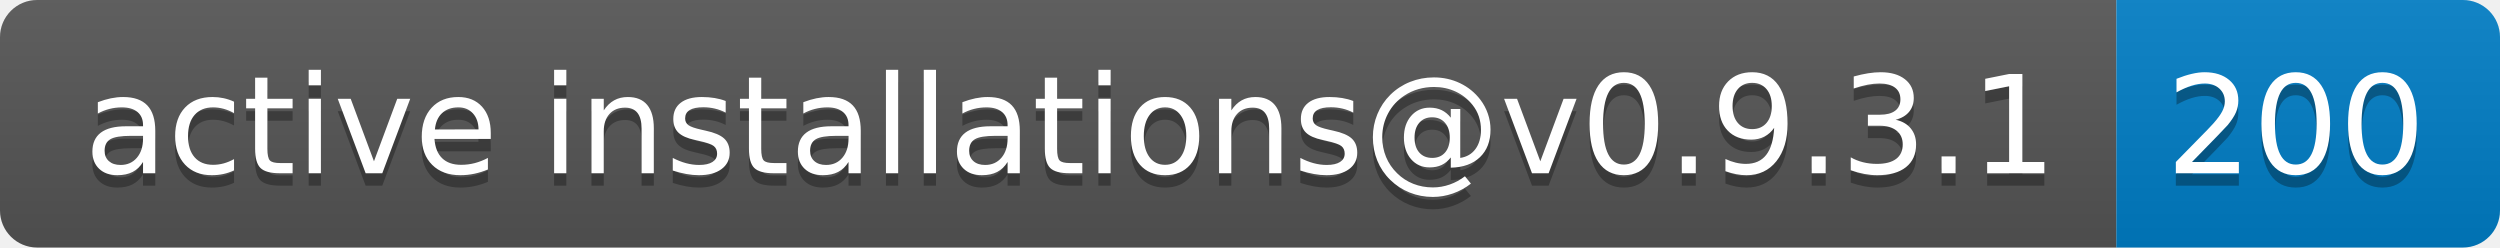
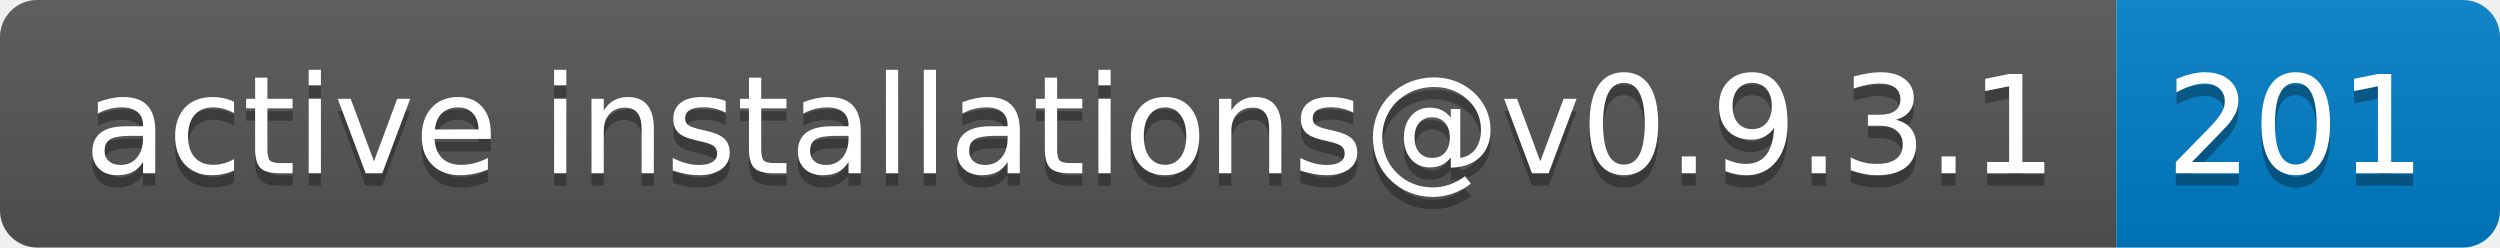
- <svg xmlns="http://www.w3.org/2000/svg" width="202" height="20" role="img" aria-label="active installations@v0.9.3.1: 200">
+ <svg xmlns="http://www.w3.org/2000/svg" width="202" height="20" role="img" aria-label="active installations@v0.9.3.1: 201">
  <linearGradient id="s" x2="0" y2="100%">
    <stop offset="0" stop-color="#bbb" stop-opacity=".1" />
    <stop offset="1" stop-opacity=".1" />
  </linearGradient>
  <clipPath id="r">
    <rect width="202" height="20" rx="3" fill="#fff" />
  </clipPath>
  <g clip-path="url(#r)">
    <rect width="171" height="20" fill="#555" />
    <rect x="171" width="31" height="20" fill="#007ec6" />
    <rect width="202" height="20" fill="url(#s)" />
  </g>
  <g fill="#fff" text-anchor="middle" font-family="Verdana,Geneva,DejaVu Sans,sans-serif" text-rendering="geometricPrecision" font-size="110">
    <text aria-hidden="true" x="865" y="150" fill="#010101" fill-opacity=".3" transform="scale(.1)" textLength="1610">active installations@v0.9.3.1</text>
    <text x="865" y="140" transform="scale(.1)" fill="#fff" textLength="1610">active installations@v0.9.3.1</text>
-     <text aria-hidden="true" x="1855" y="150" fill="#010101" fill-opacity=".3" transform="scale(.1)" textLength="210">200</text>
-     <text x="1855" y="140" transform="scale(.1)" fill="#fff" textLength="210">200</text>
+     <text aria-hidden="true" x="1855" y="150" fill="#010101" fill-opacity=".3" transform="scale(.1)" textLength="210">201</text>
+     <text x="1855" y="140" transform="scale(.1)" fill="#fff" textLength="210">201</text>
  </g>
</svg>
